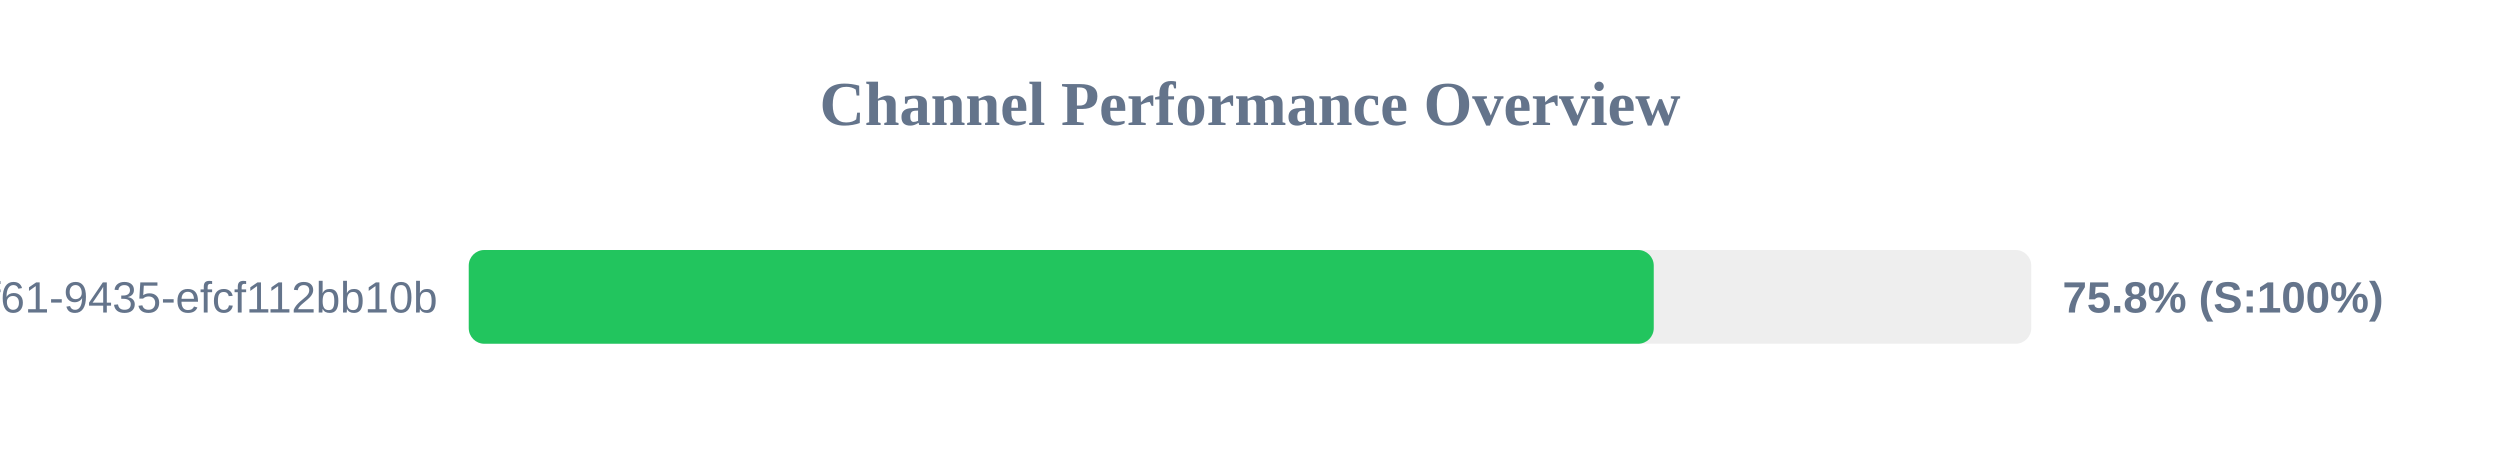
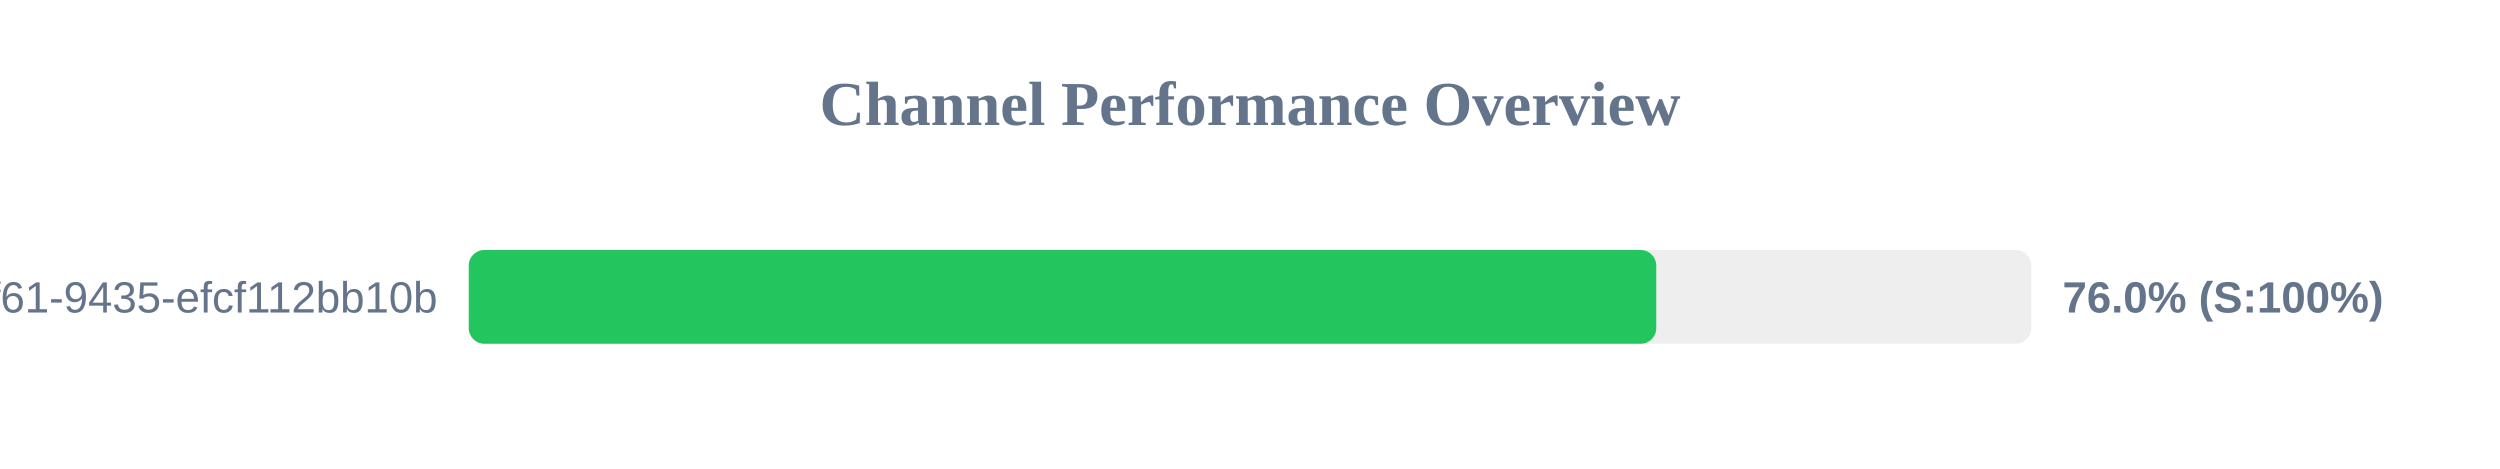
<svg xmlns="http://www.w3.org/2000/svg" width="800" height="150" version="1.1">
  <style>
        .row { font: 14px Arial; fill: #64748b; }
        .score { font: bold 14px Arial; fill: #64748b; }
    </style>
  <text x="400" y="40" text-anchor="middle" font-size="20px" font-weight="bold" fill="#64748b">Channel Performance Overview</text>
  <rect x="150" y="80" width="500" height="30" fill="#eee" rx="5" />
-   <rect x="150" y="80" width="379.2" height="30" fill="#22c55e" rx="5" />
+   <rect x="150" y="80" width="380.0" height="30" fill="#22c55e" rx="5" />
  <text x="140" y="100" text-anchor="end" class="row">?uuid=07c122ad-50b2-4f61-9435-efcf112bb10b</text>
-   <text x="660" y="100" text-anchor="start" class="score">75.8% (S:100%)</text>
+   <text x="660" y="100" text-anchor="start" class="score">76.0% (S:100%)</text>
</svg>
